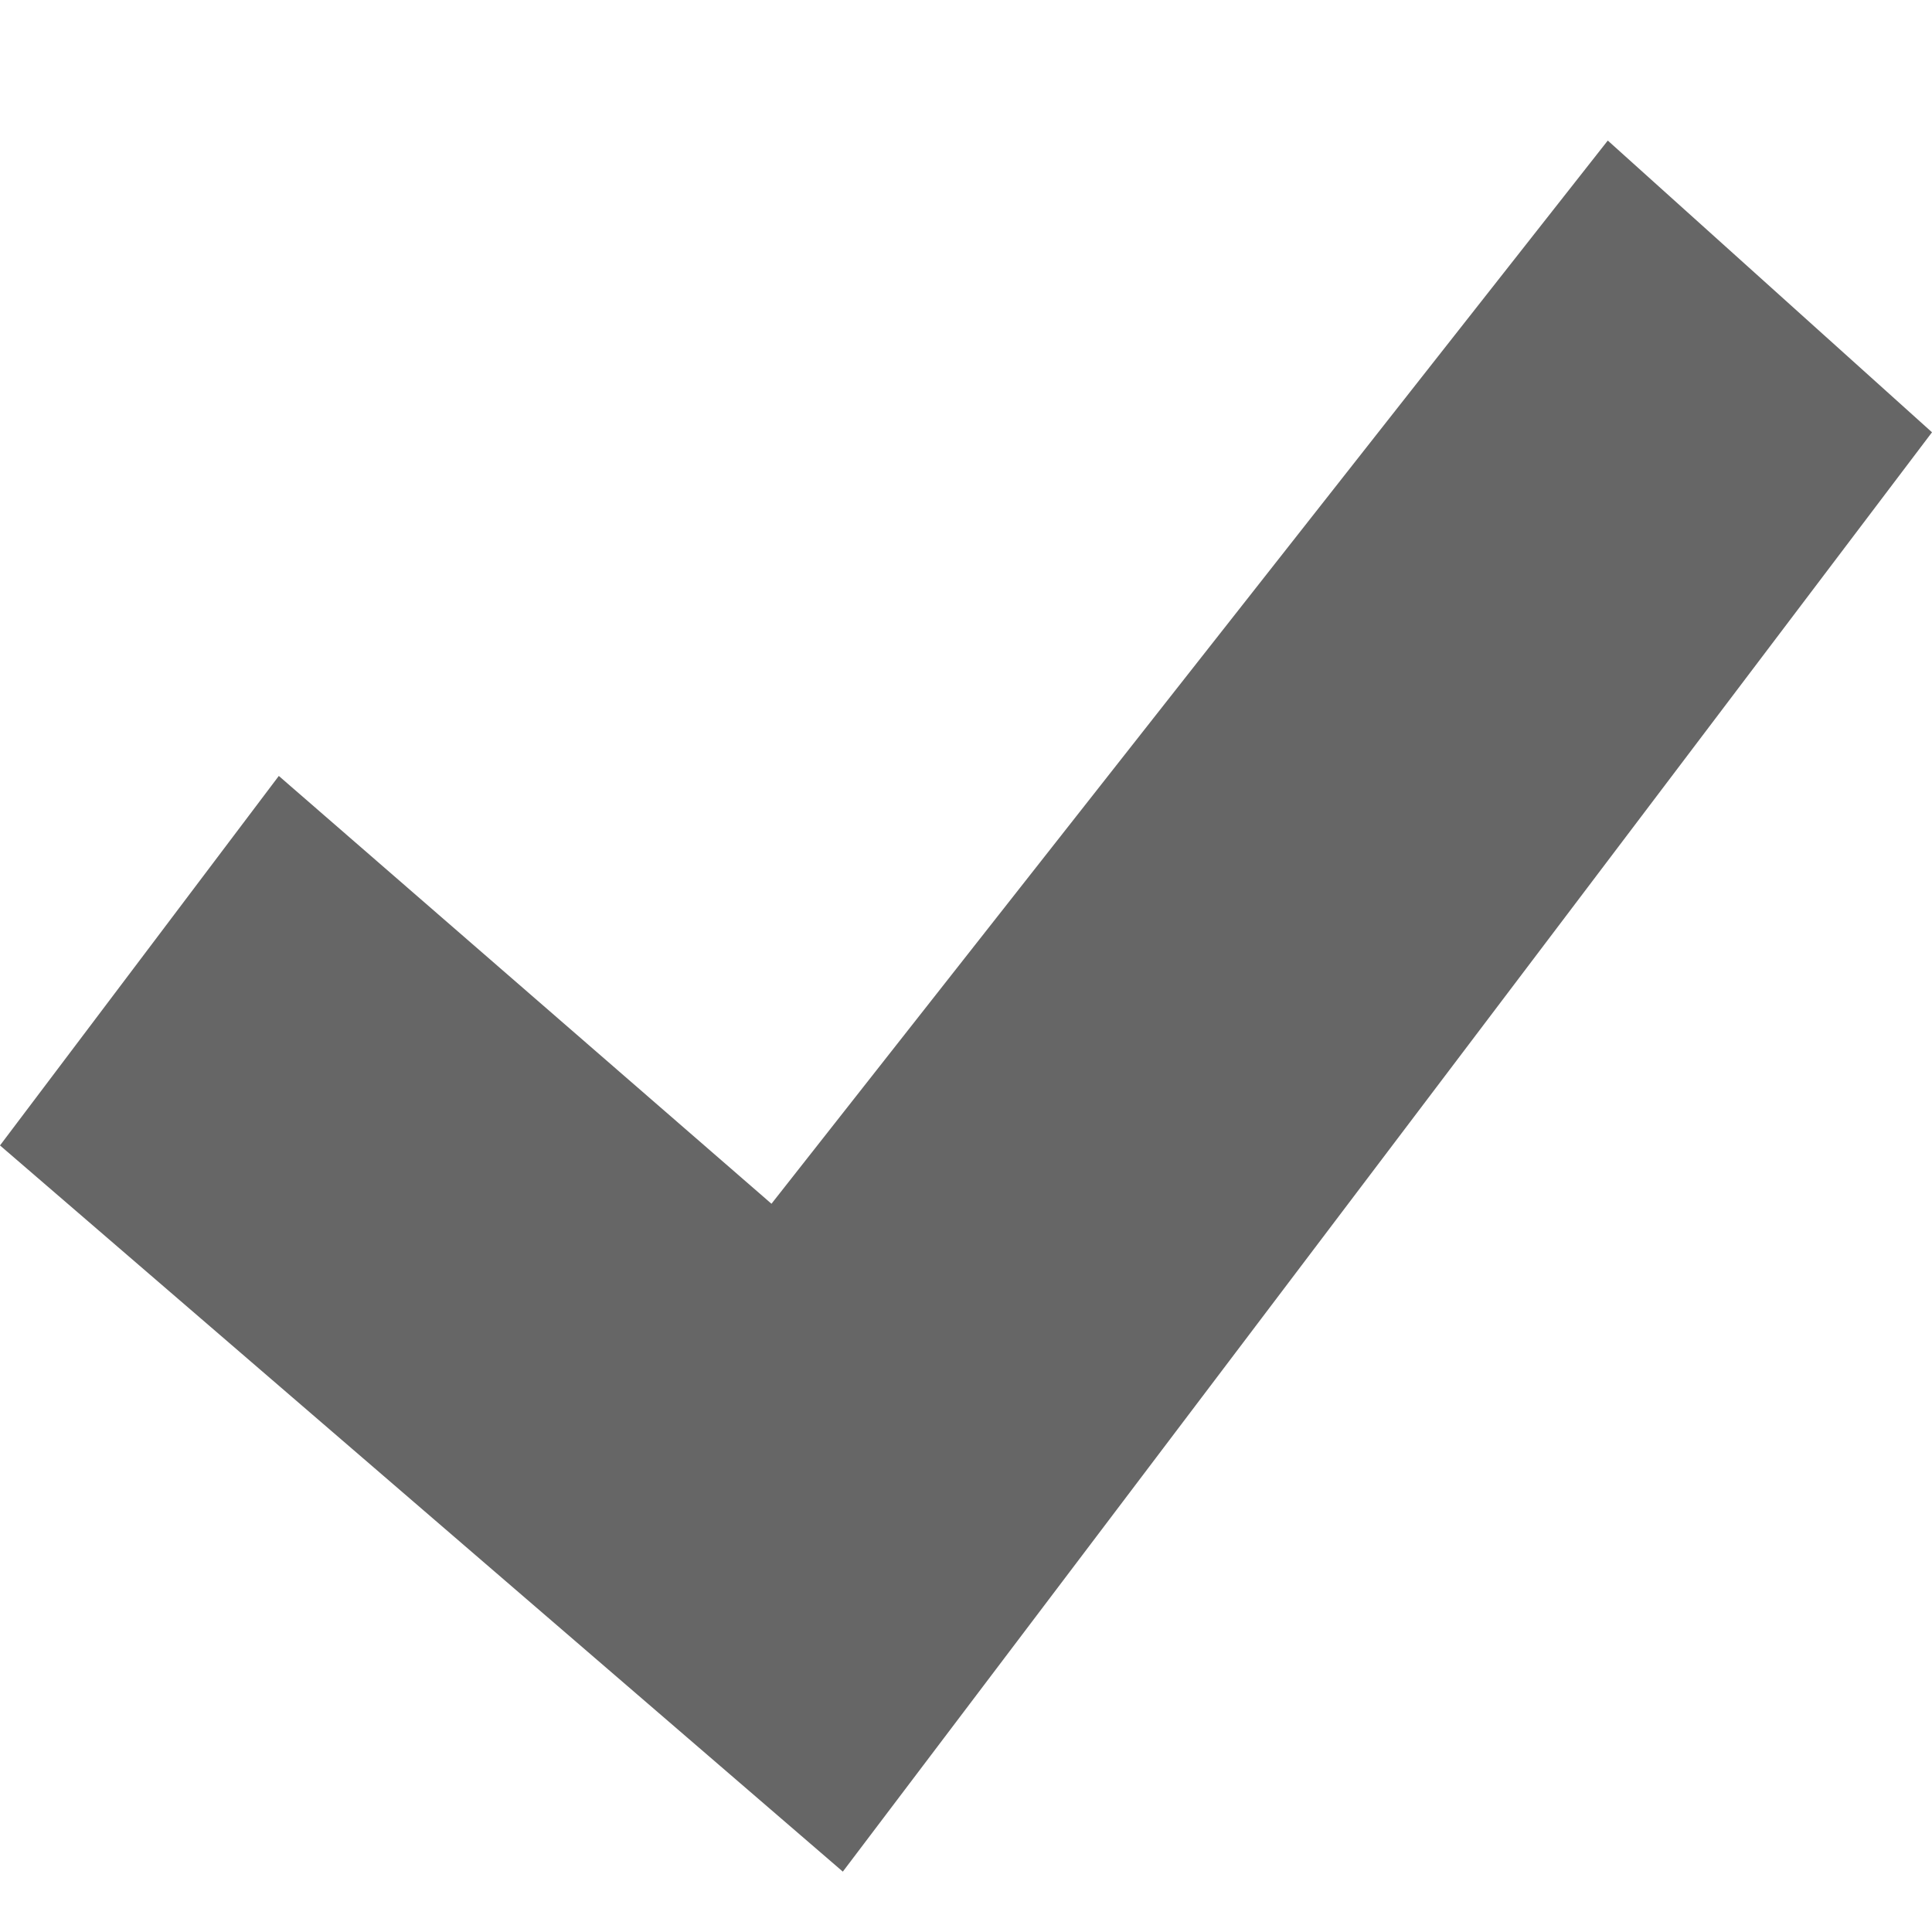
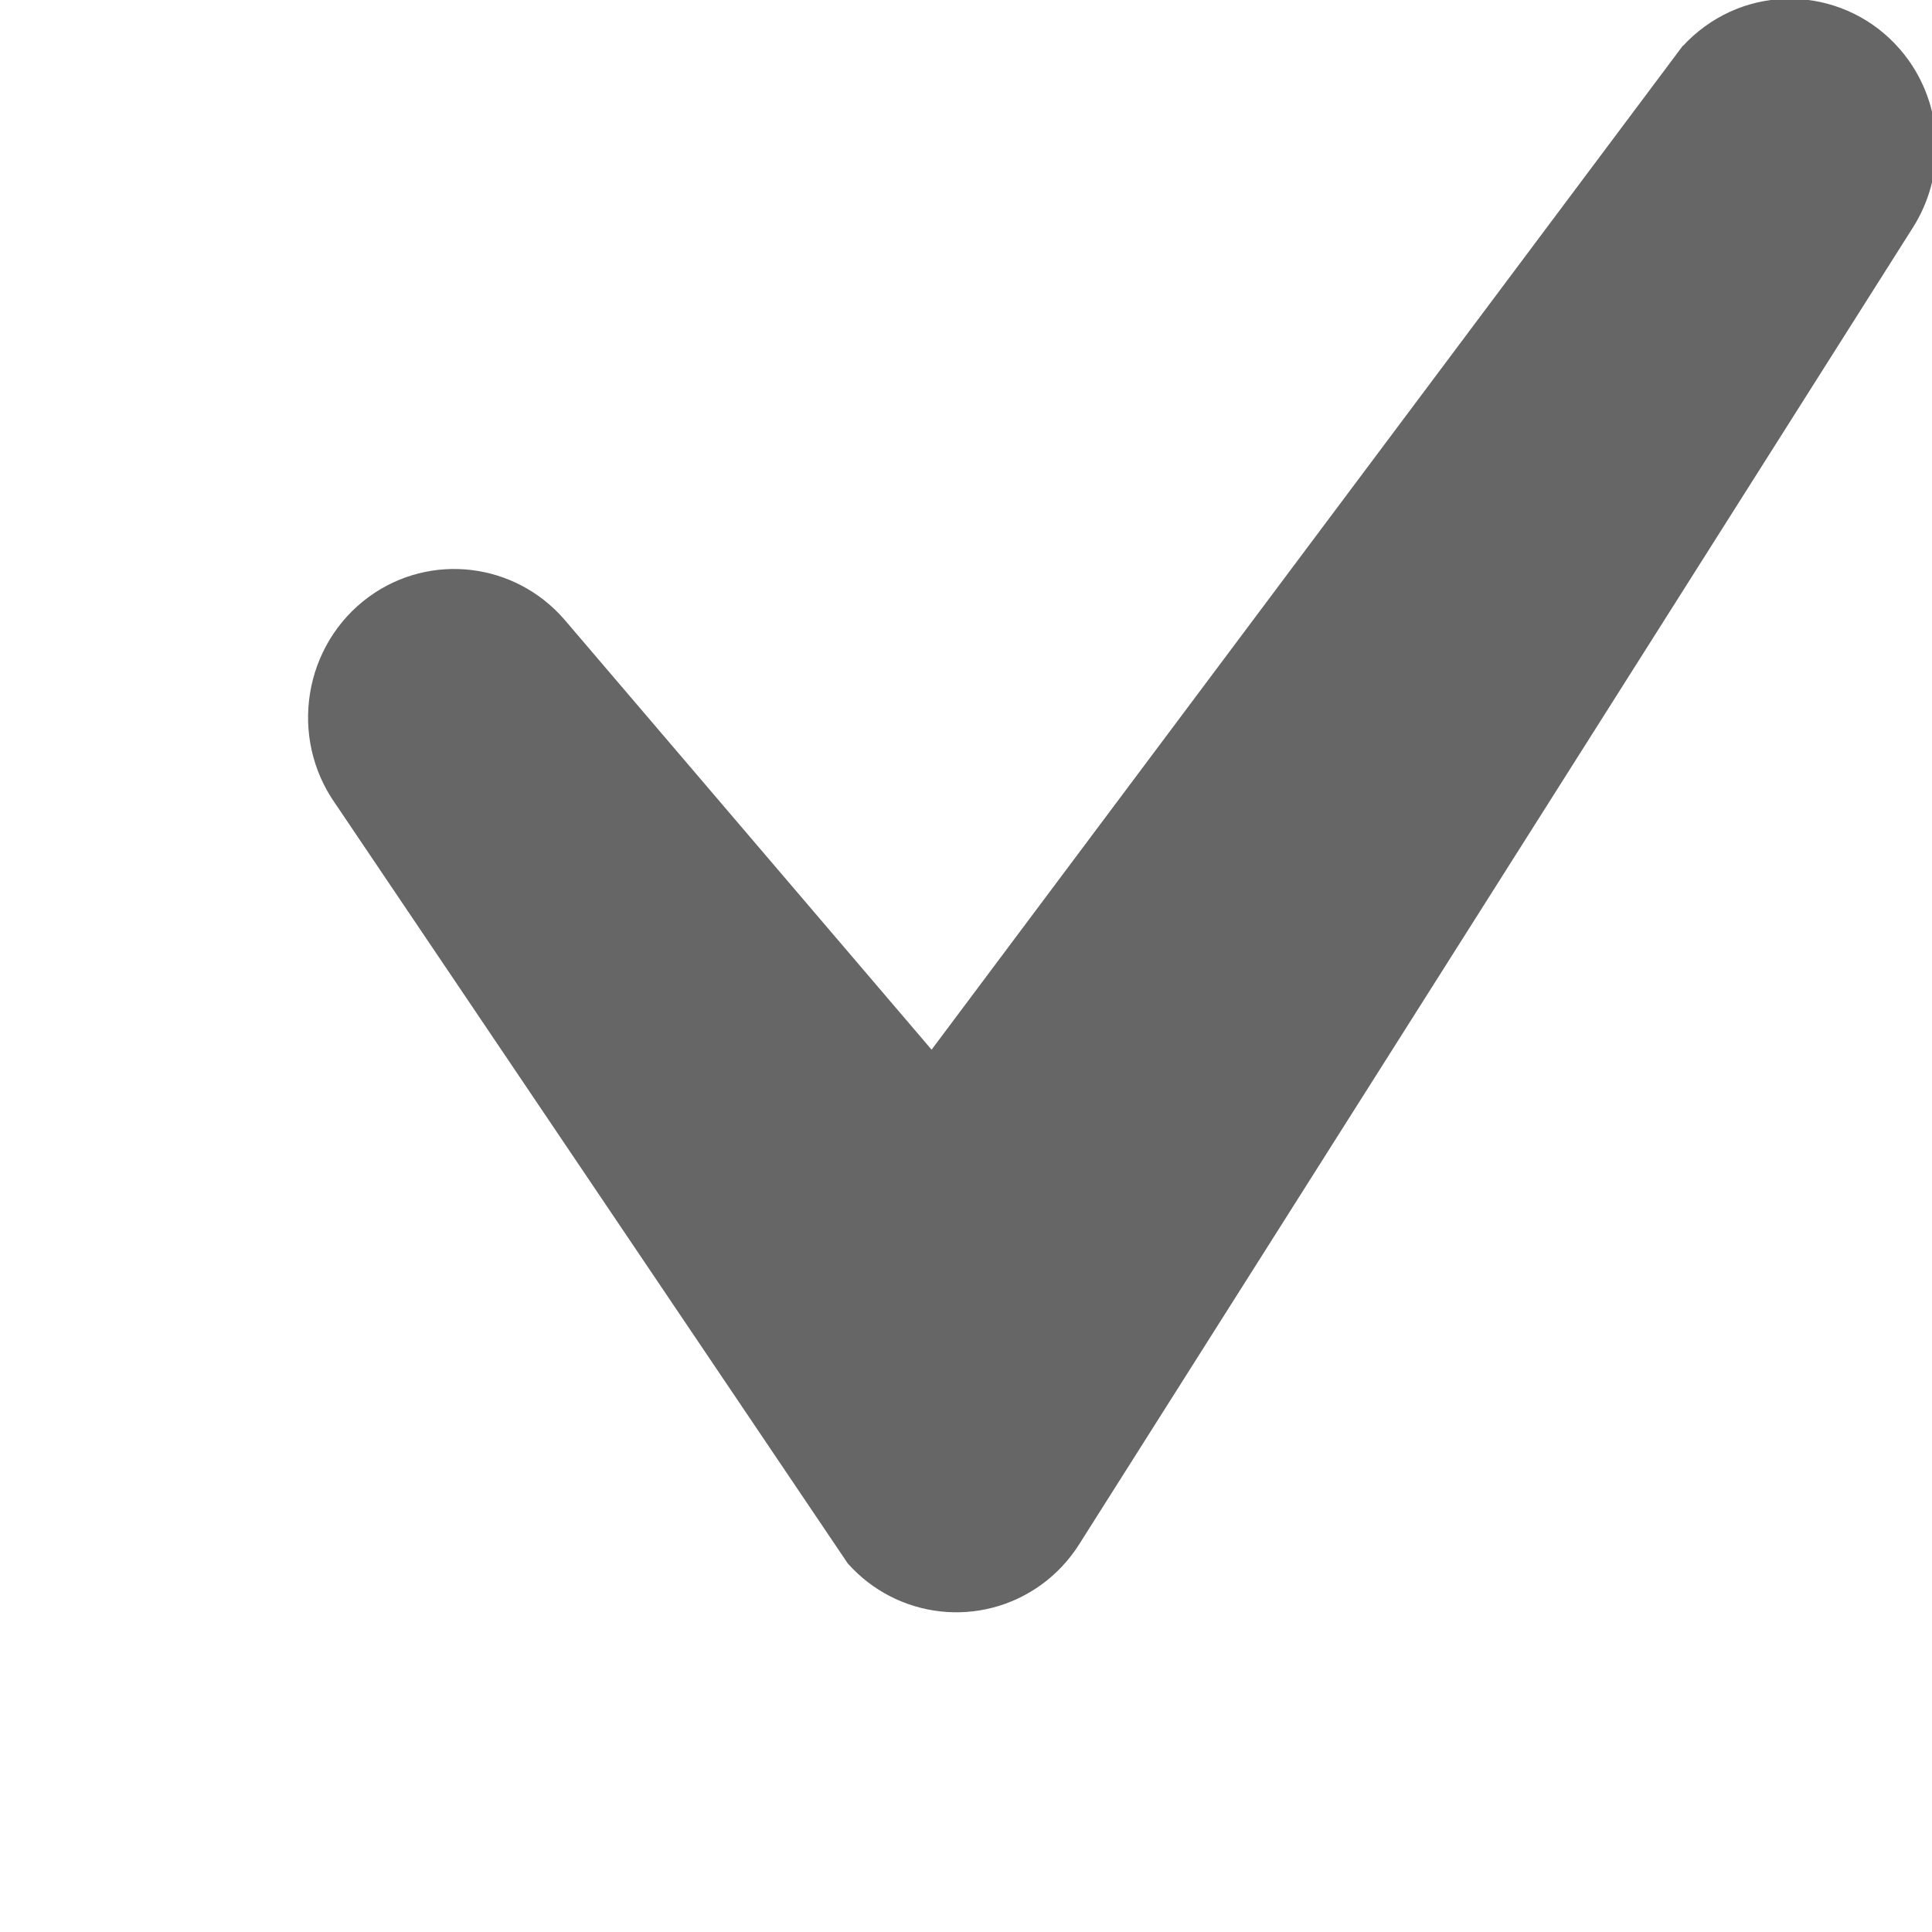
<svg xmlns="http://www.w3.org/2000/svg" version="1.1" width="16" height="16" id="svg7539" viewBox="0 0 16 16">
  <defs id="defs7541" />
-   <path d="M 13.315,1.164 16,3.58 6.98,15.5 -1e-7,9.486 2.309,6.426 6.389,9.969 Z" id="path2922-6-6-0-9" style="color:#000000;font-variation-settings:normal;display:inline;overflow:visible;visibility:visible;opacity:1;vector-effect:none;fill:#666666;fill-opacity:1;fill-rule:nonzero;stroke:none;stroke-width:1;stroke-linecap:butt;stroke-linejoin:miter;stroke-miterlimit:4;stroke-dasharray:none;stroke-dashoffset:0;stroke-opacity:1;marker:none;enable-background:accumulate" />
+   <path style="opacity:1;vector-effect:none;fill:#666666;fill-opacity:1;stroke:none;stroke-width:1;stroke-linecap:butt;stroke-linejoin:miter;stroke-miterlimit:4;stroke-dasharray:none;stroke-dashoffset:0;stroke-opacity:1;marker:none" d="M 3.057,4.941 C 2.514,5.337 2.388,6.105 2.778,6.657 l 4.243,6.291 c 0.413,0.463 1.103,0.538 1.604,0.175 0.125,-0.091 0.231,-0.205 0.313,-0.335 L 15.844,1.881 c 0.261,-0.414 0.259,-0.961 -0.035,-1.378 -0.391,-0.552 -1.149,-0.679 -1.693,-0.282 -0.064,0.047 -0.124,0.1 -0.178,0.159 l -0.001,-0.002 L 7.715,8.693 4.676,5.133 C 4.265,4.657 3.565,4.573 3.057,4.941 Z" id="path859" />
</svg>
